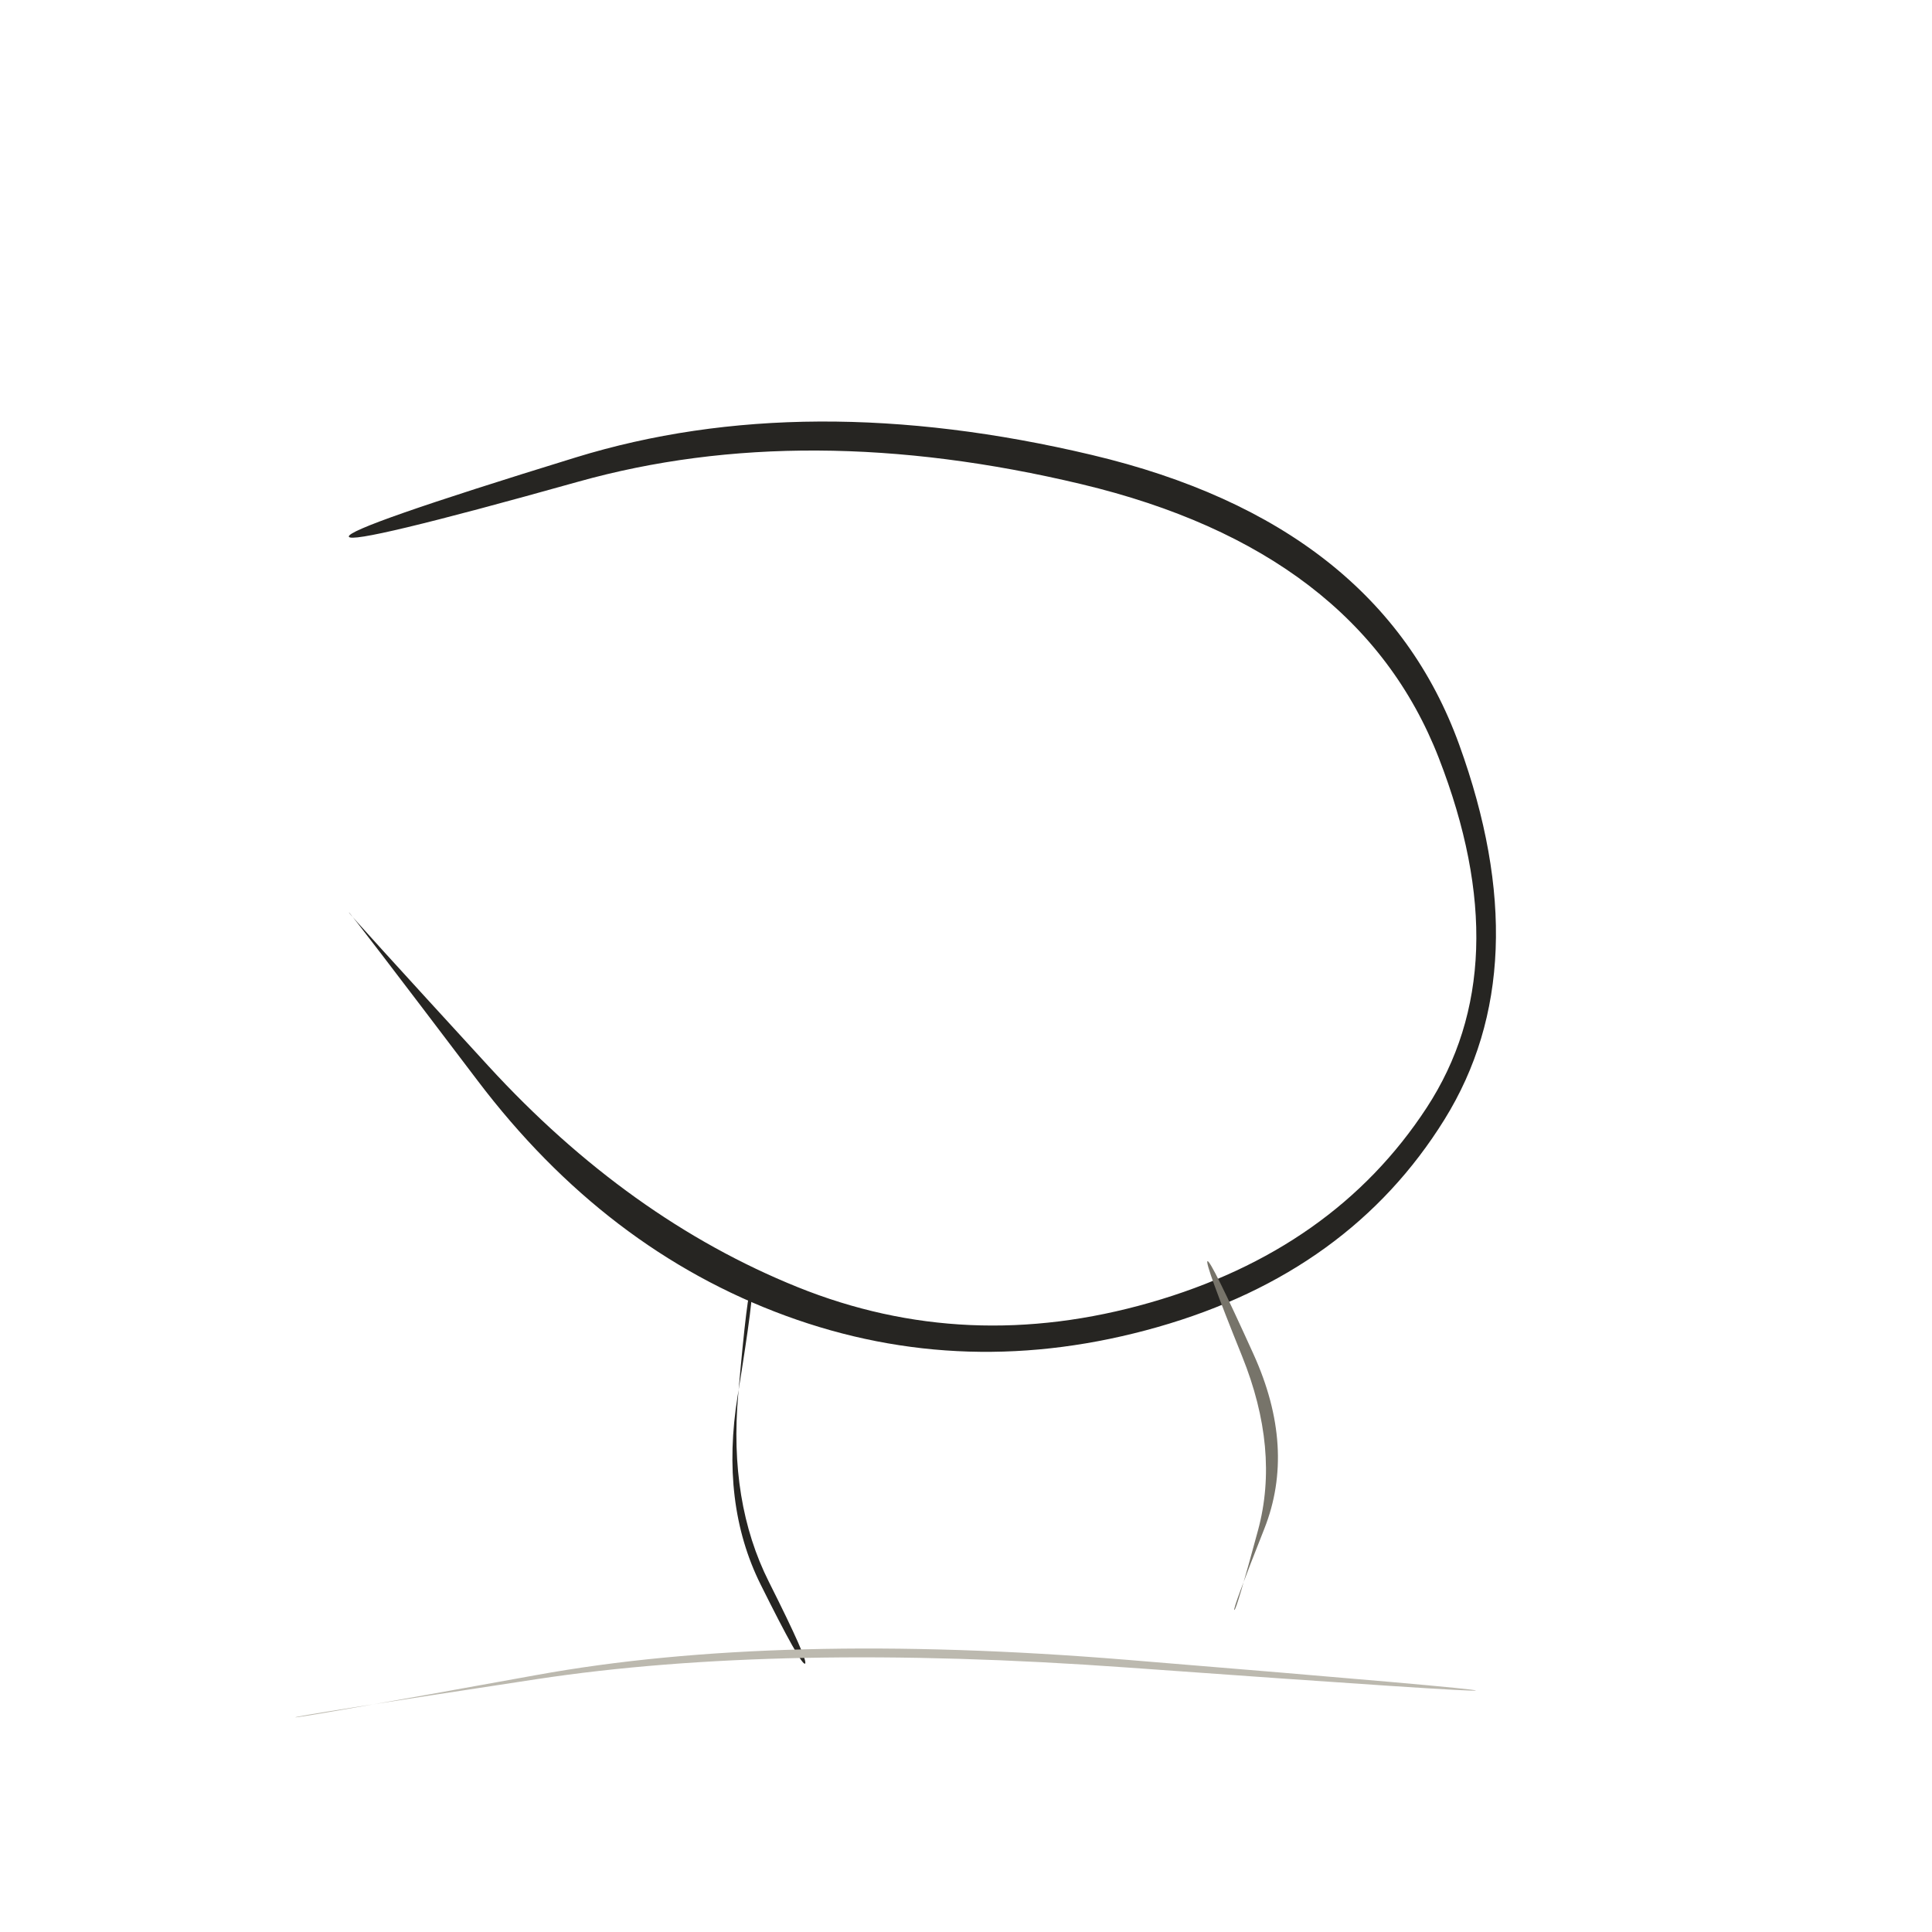
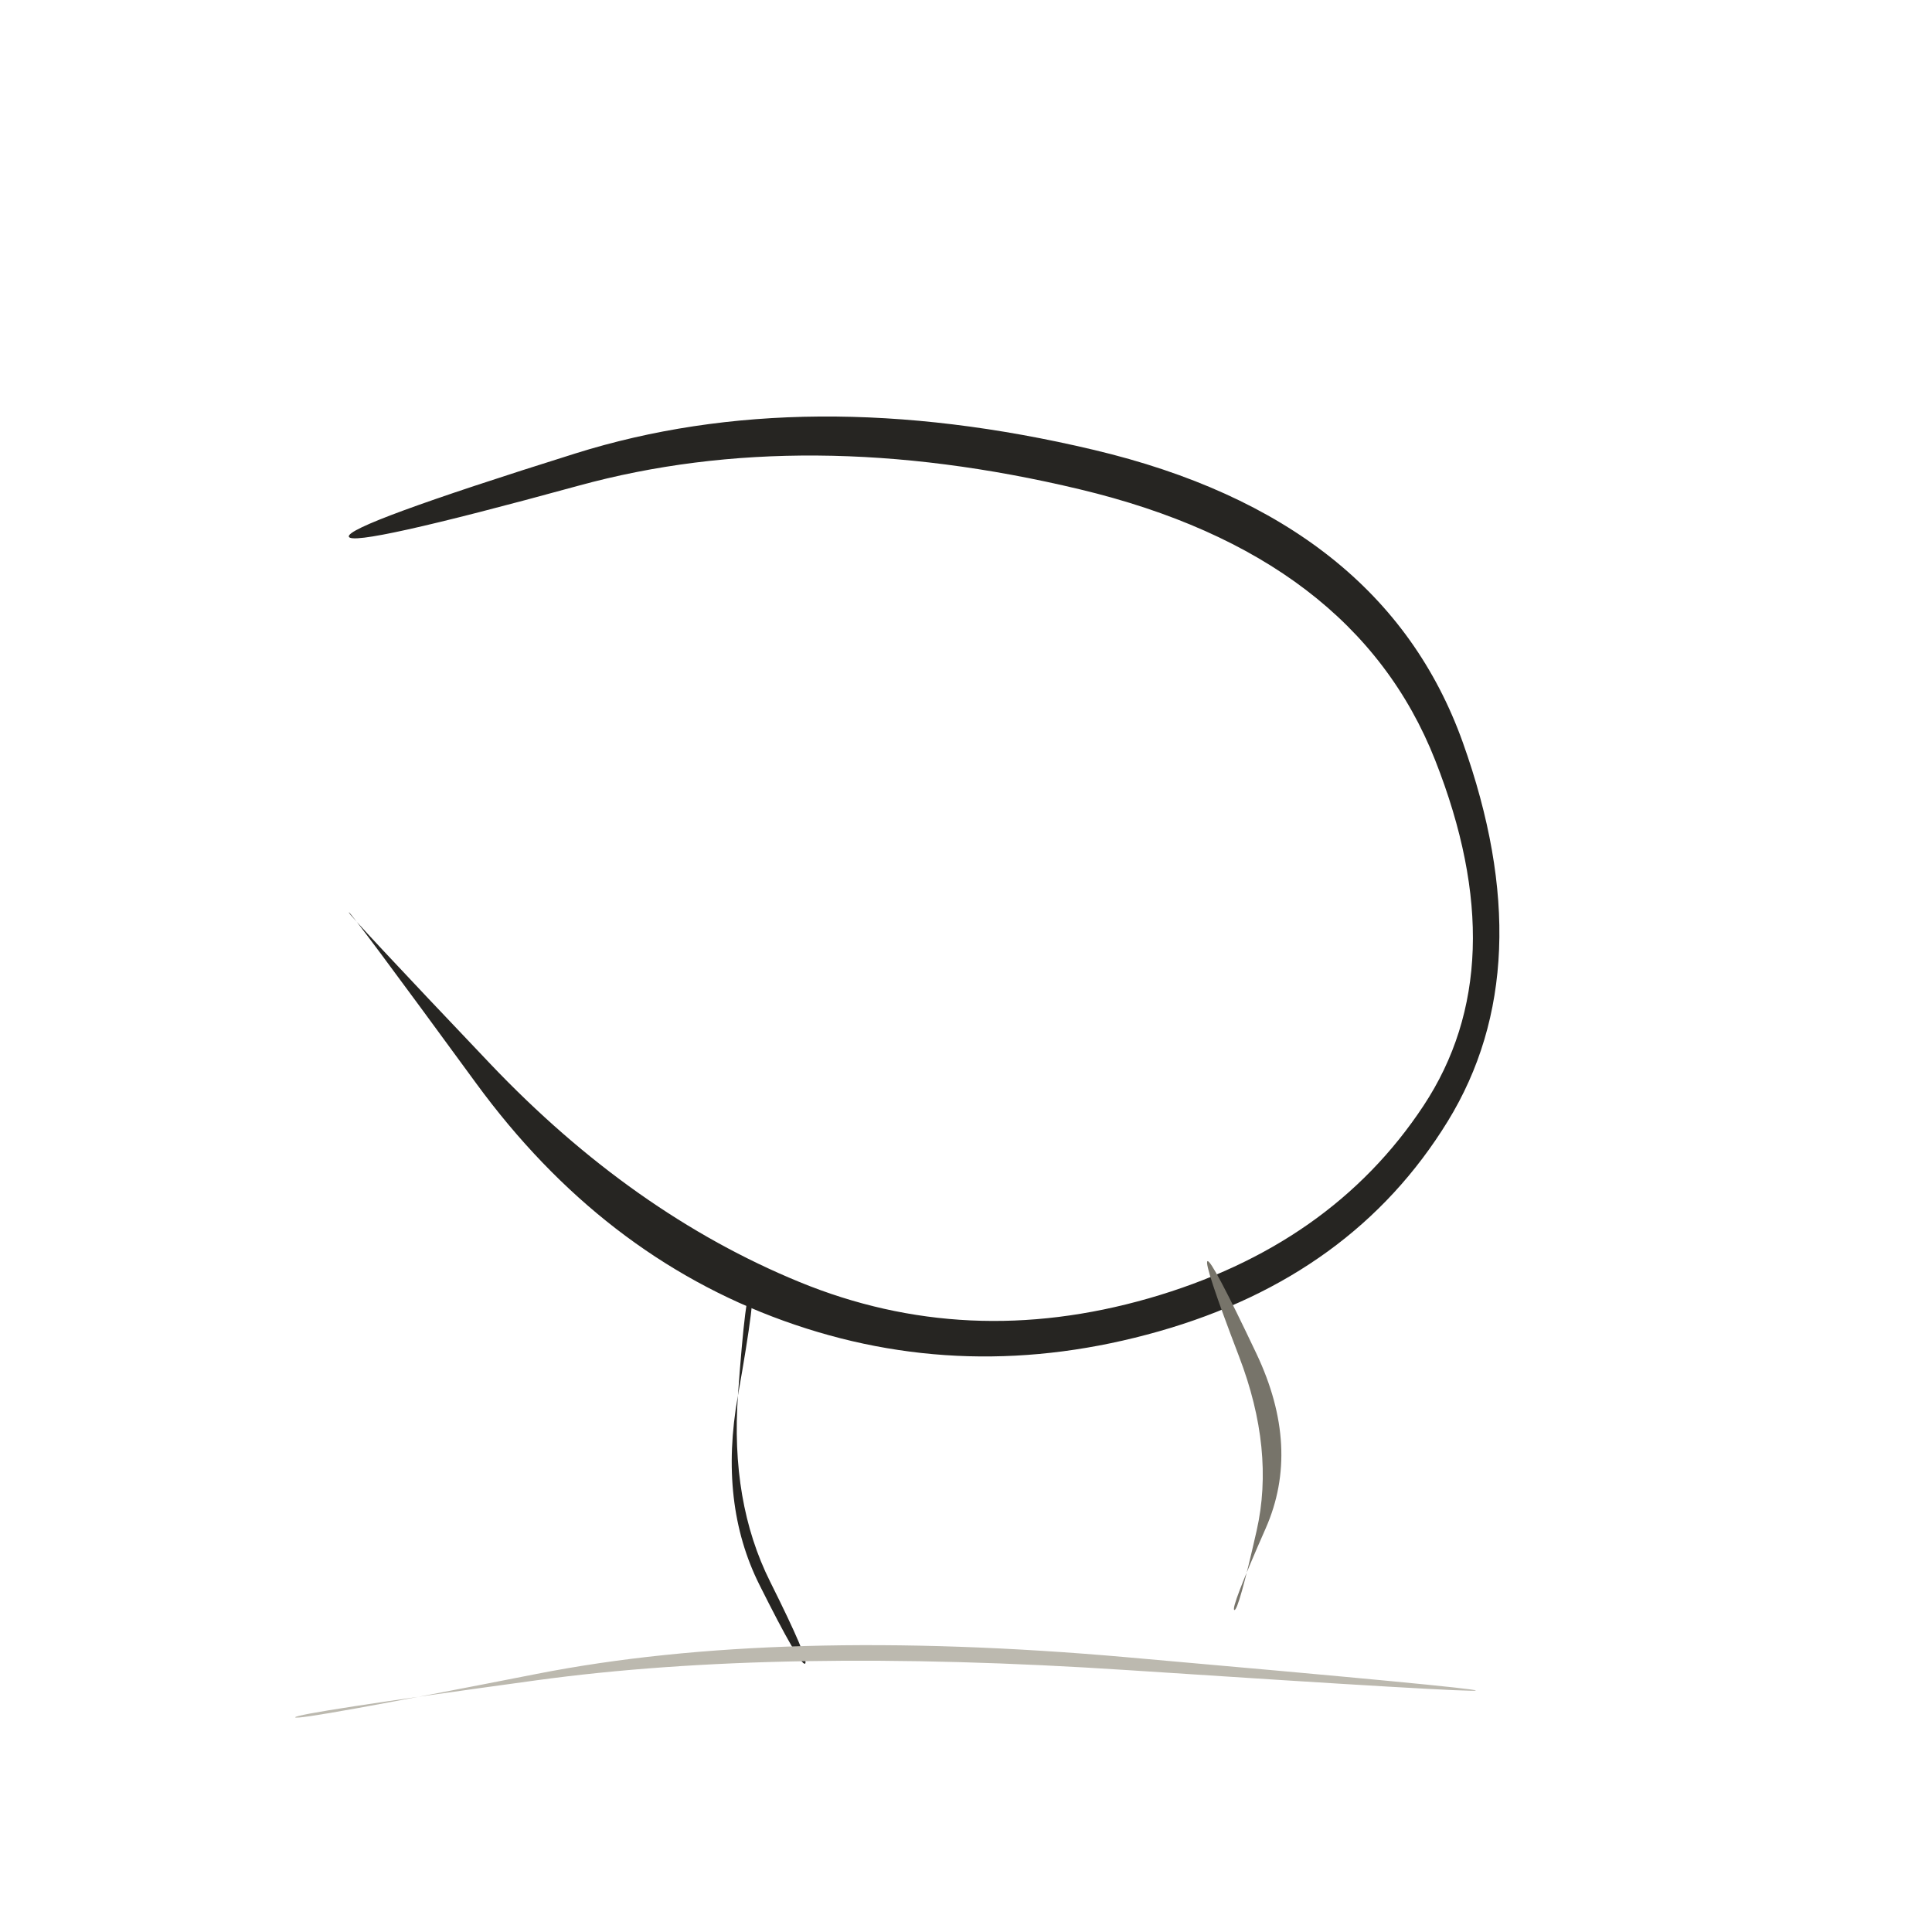
<svg xmlns="http://www.w3.org/2000/svg" viewBox="0 0 72 72" role="img" aria-label="science / melt" data-pua="U+F108A" data-castalia-style="sumi-e-naturalist-v2" data-ink-stroke-system="filled-brush-mass-v2" data-ink-animation="wash-v1" data-ink-path-units="normalized">
-   <path class="ink-wash" d="M 13.000,20.000 Q 13.094,20.321 21.547,17.952 Q 30.000,15.583 40.304,18.044 Q 50.607,20.505 53.619,28.246 Q 56.630,35.986 53.166,41.284 Q 49.702,46.583 42.860,48.544 Q 36.018,50.506 29.722,47.966 Q 23.425,45.425 18.198,39.724 Q 12.972,34.023 13.000,34.000 Q 13.028,33.977 17.802,40.276 Q 22.575,46.575 29.278,49.034 Q 35.982,51.494 43.140,49.456 Q 50.298,47.417 53.834,41.716 Q 57.370,36.014 54.381,27.754 Q 51.393,19.495 40.696,16.956 Q 30.000,14.417 21.453,17.048 Q 12.906,19.679 13.000,20.000 Z" fill="#262522" data-ink-brush-pass="loaded-ribbon-v2" />
-   <path class="ink-wash" d="M 28.000,48.000 Q 28.140,48.017 27.490,52.020 Q 26.841,56.023 28.346,59.049 Q 29.851,62.074 30.000,62.000 Q 30.149,61.926 28.654,58.951 Q 27.159,55.977 27.510,51.980 Q 27.860,47.983 28.000,48.000 Z" fill="#262522" data-ink-brush-pass="loaded-ribbon-v2" />
-   <path class="ink-dry" d="M 45.000,47.000 Q 44.880,47.051 46.287,50.537 Q 47.694,54.024 46.884,57.024 Q 46.073,60.024 46.000,60.000 Q 45.927,59.976 47.116,56.976 Q 48.306,53.976 46.713,50.463 Q 45.120,46.949 45.000,47.000 Z" fill="#77746a" data-ink-brush-pass="dry-edge-v2" />
-   <path class="ink-dry" d="M 11.000,64.000 Q 10.991,63.948 19.998,62.578 Q 29.005,61.209 41.999,62.143 Q 54.994,63.078 55.000,63.000 Q 55.006,62.922 42.001,61.857 Q 28.995,60.791 20.002,62.422 Q 11.009,64.052 11.000,64.000 Z" fill="#bcb9af" data-ink-brush-pass="dry-edge-v2" />
+   <path class="ink-wash" d="M 13.000,20.000 Q 13.122,20.413 21.561,18.100 Q 30.000,15.787 40.235,18.234 Q 50.470,20.681 53.485,28.331 Q 56.501,35.982 53.049,41.209 Q 49.597,46.436 42.811,48.385 Q 36.025,50.333 29.799,47.779 Q 23.573,45.224 18.260,39.635 Q 12.946,34.045 13.000,34.000 Q 13.054,33.955 17.740,40.365 Q 22.427,46.776 29.201,49.221 Q 35.975,51.667 43.189,49.615 Q 50.403,47.564 53.951,41.791 Q 57.499,36.018 54.515,27.669 Q 51.530,19.319 40.765,16.766 Q 30.000,14.213 21.439,16.900 Q 12.878,19.587 13.000,20.000 Z" fill="#262522" data-ink-brush-pass="loaded-ribbon-v2" />
+   <path class="ink-wash" d="M 28.000,48.000 Q 28.209,48.026 27.497,52.028 Q 26.785,56.031 28.302,59.061 Q 29.818,62.091 30.000,62.000 Q 30.182,61.909 28.698,58.939 Q 27.215,55.969 27.503,51.972 Q 27.791,47.974 28.000,48.000 Z" fill="#262522" data-ink-brush-pass="loaded-ribbon-v2" />
+   <path class="ink-dry" d="M 45.000,47.000 Q 44.842,47.068 46.176,50.553 Q 47.511,54.038 46.831,57.044 Q 46.151,60.050 46.000,60.000 Q 45.849,59.950 47.169,56.956 Q 48.489,53.962 46.824,50.447 Q 45.158,46.932 45.000,47.000 Z" fill="#77746a" data-ink-brush-pass="dry-edge-v2" />
+   <path class="ink-dry" d="M 11.000,64.000 Q 10.976,63.854 19.992,62.620 Q 29.009,61.385 42.001,62.239 Q 54.993,63.094 55.000,63.000 Q 55.007,62.906 41.999,61.761 Q 28.991,60.615 20.008,62.380 Q 11.024,64.146 11.000,64.000 Z" fill="#bcb9af" data-ink-brush-pass="dry-edge-v2" />
</svg>
